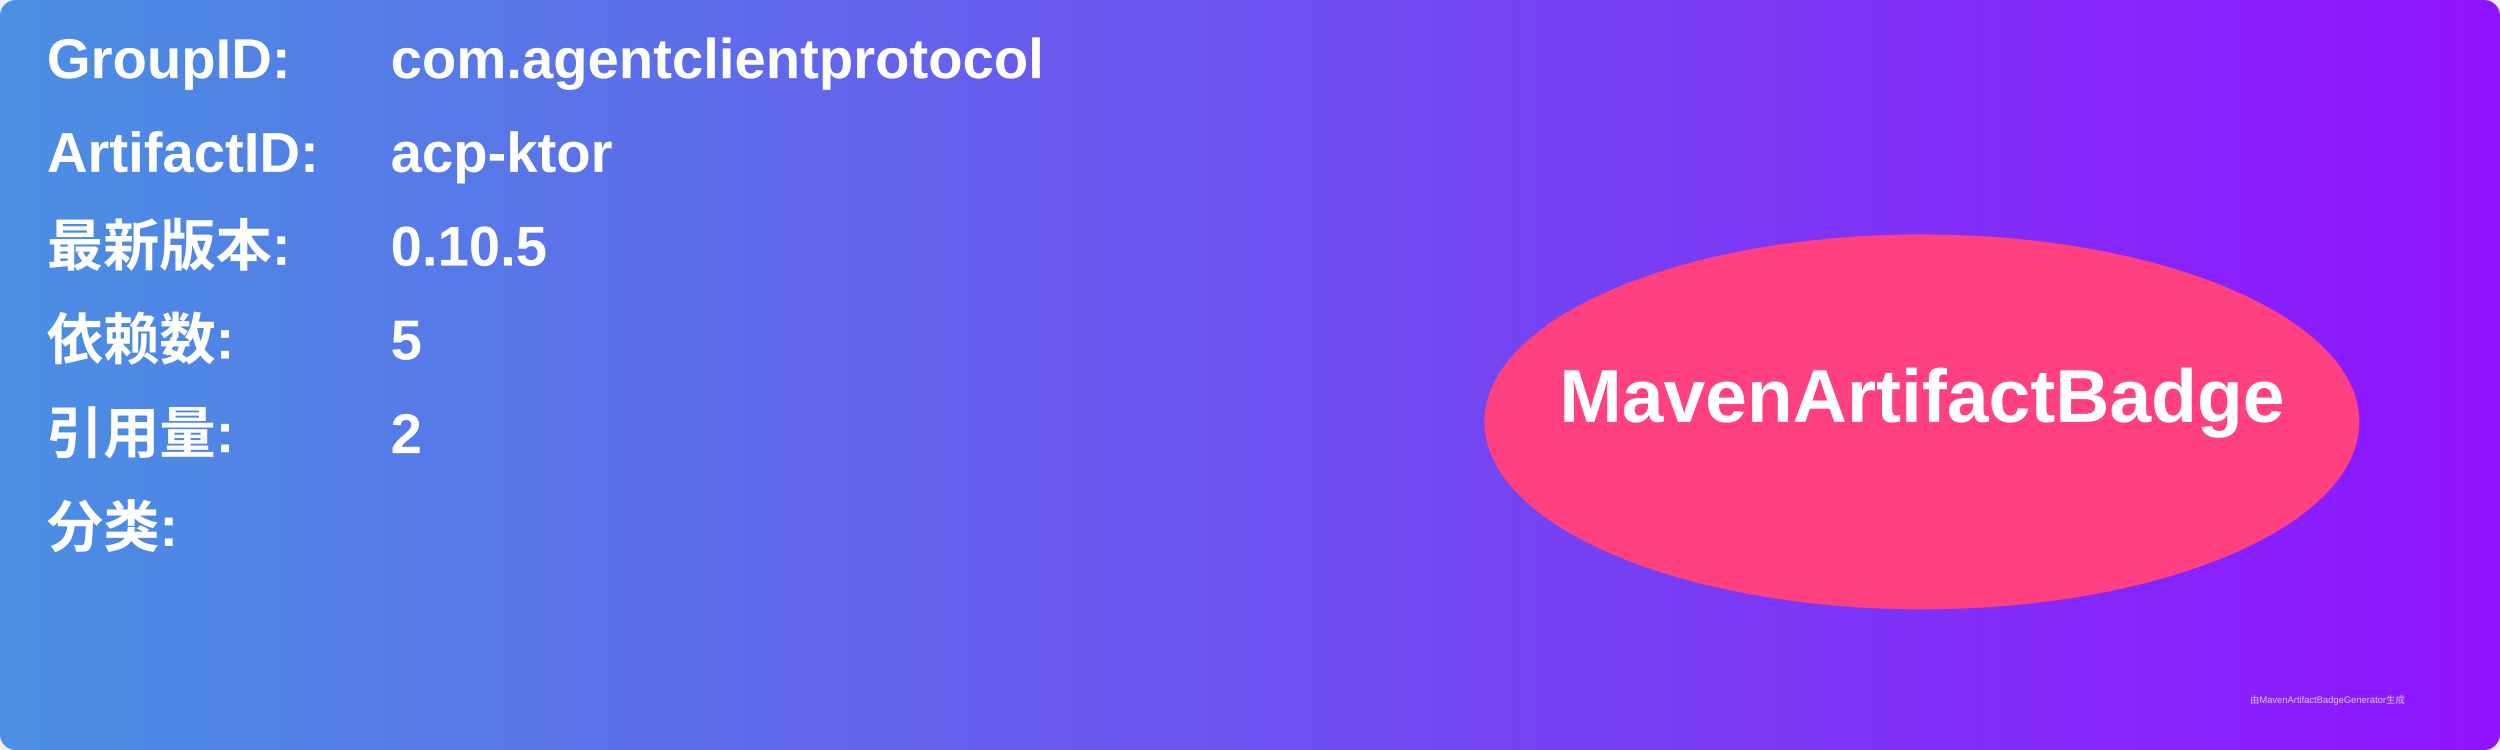
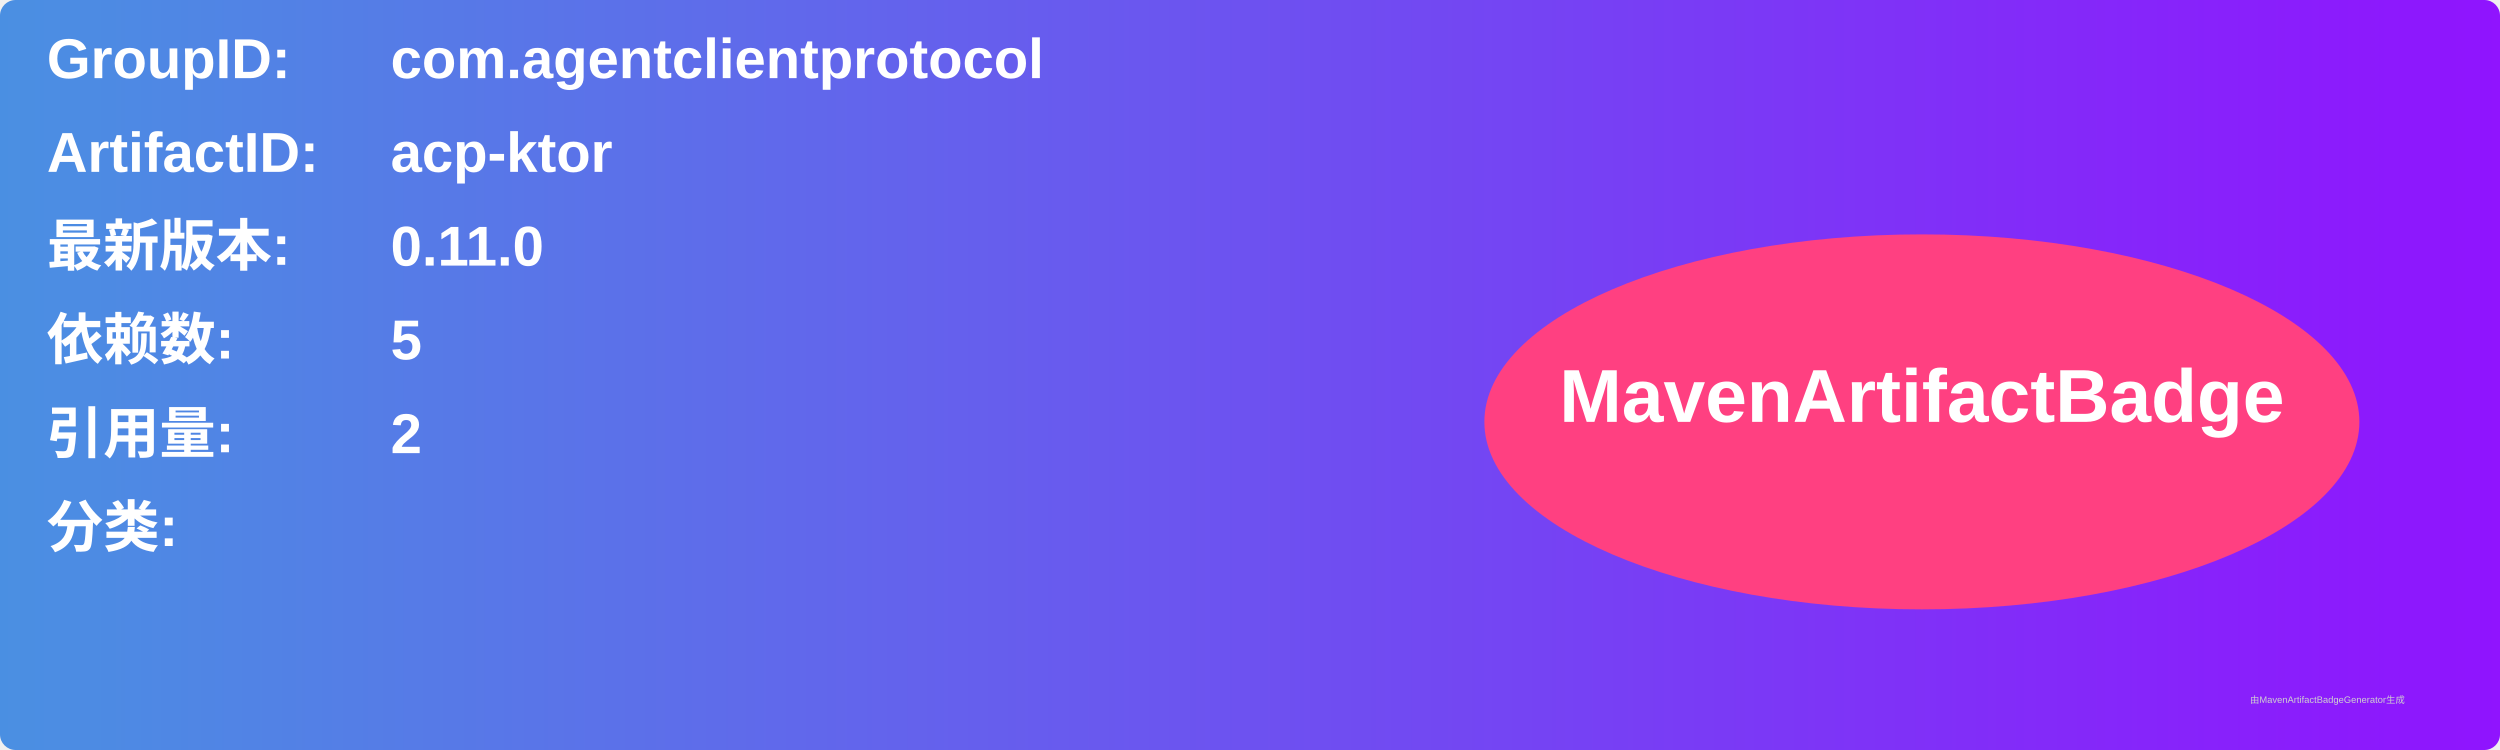
<svg xmlns="http://www.w3.org/2000/svg" width="800" height="240" viewBox="0 0 800 240">
  <linearGradient id="grad" x1="0%" y1="0%" x2="100%" y2="0%">
    <stop offset="0%" stop-color="#4a90e2" />
    <stop offset="100%" stop-color="#9013fe" />
  </linearGradient>
  <rect width="100%" height="100%" rx="5" ry="5" fill="url(#grad)" />
  <g transform="translate(15, 15)">
    <text x="0" y="10" font-family="Arial" font-size="18" fill="white" font-weight="bold" width="260">GroupID:</text>
    <text x="110" y="10" font-family="Arial" font-size="18" fill="white" font-weight="bold" width="460">com.agentclientprotocol</text>
    <text x="0" y="40" font-family="Arial" font-size="18" fill="white" font-weight="bold" width="260">ArtifactID:</text>
    <text x="110" y="40" font-family="Arial" font-size="18" fill="white" font-weight="bold" width="460">acp-ktor</text>
    <text x="0" y="70" font-family="Arial" font-size="18" fill="white" font-weight="bold">最新版本:</text>
    <text x="110" y="70" font-family="Arial" font-size="18" fill="white" font-weight="bold">
-       <tspan font-weight="bold">0.10.5</tspan>
+       <tspan font-weight="bold">0.11.0</tspan>
    </text>
    <text x="0" y="100" font-family="Arial" font-size="18" fill="white" font-weight="bold">依赖数: </text>
    <text x="110" y="100" font-family="Arial" font-size="18" fill="white">
      <tspan font-weight="bold">5</tspan>
    </text>
    <text x="0" y="130" font-family="Arial" font-size="18" fill="white" font-weight="bold">引用量: </text>
    <text x="110" y="130" font-family="Arial" font-size="18" fill="white">
      <tspan font-weight="bold">2</tspan>
    </text>
    <text x="0" y="160" font-family="Arial" font-size="18" fill="white" font-weight="bold">分类:</text>
    <text x="10" y="190" font-family="Arial" font-size="10" fill="white">
      <tspan font-weight="bold" />
    </text>
    <ellipse cx="600" cy="120" rx="140" ry="60" fill="#ff4081" />
    <text x="600" y="120" text-anchor="middle" font-family="Arial" font-size="24" fill="white" font-weight="bold">MavenArtifactBadge</text>
  </g>
  <text x="720" y="225" font-family="Arial" font-size="3" fill="#d0d0d0">由MavenArtifactBadgeGenerator生成</text>
</svg>
